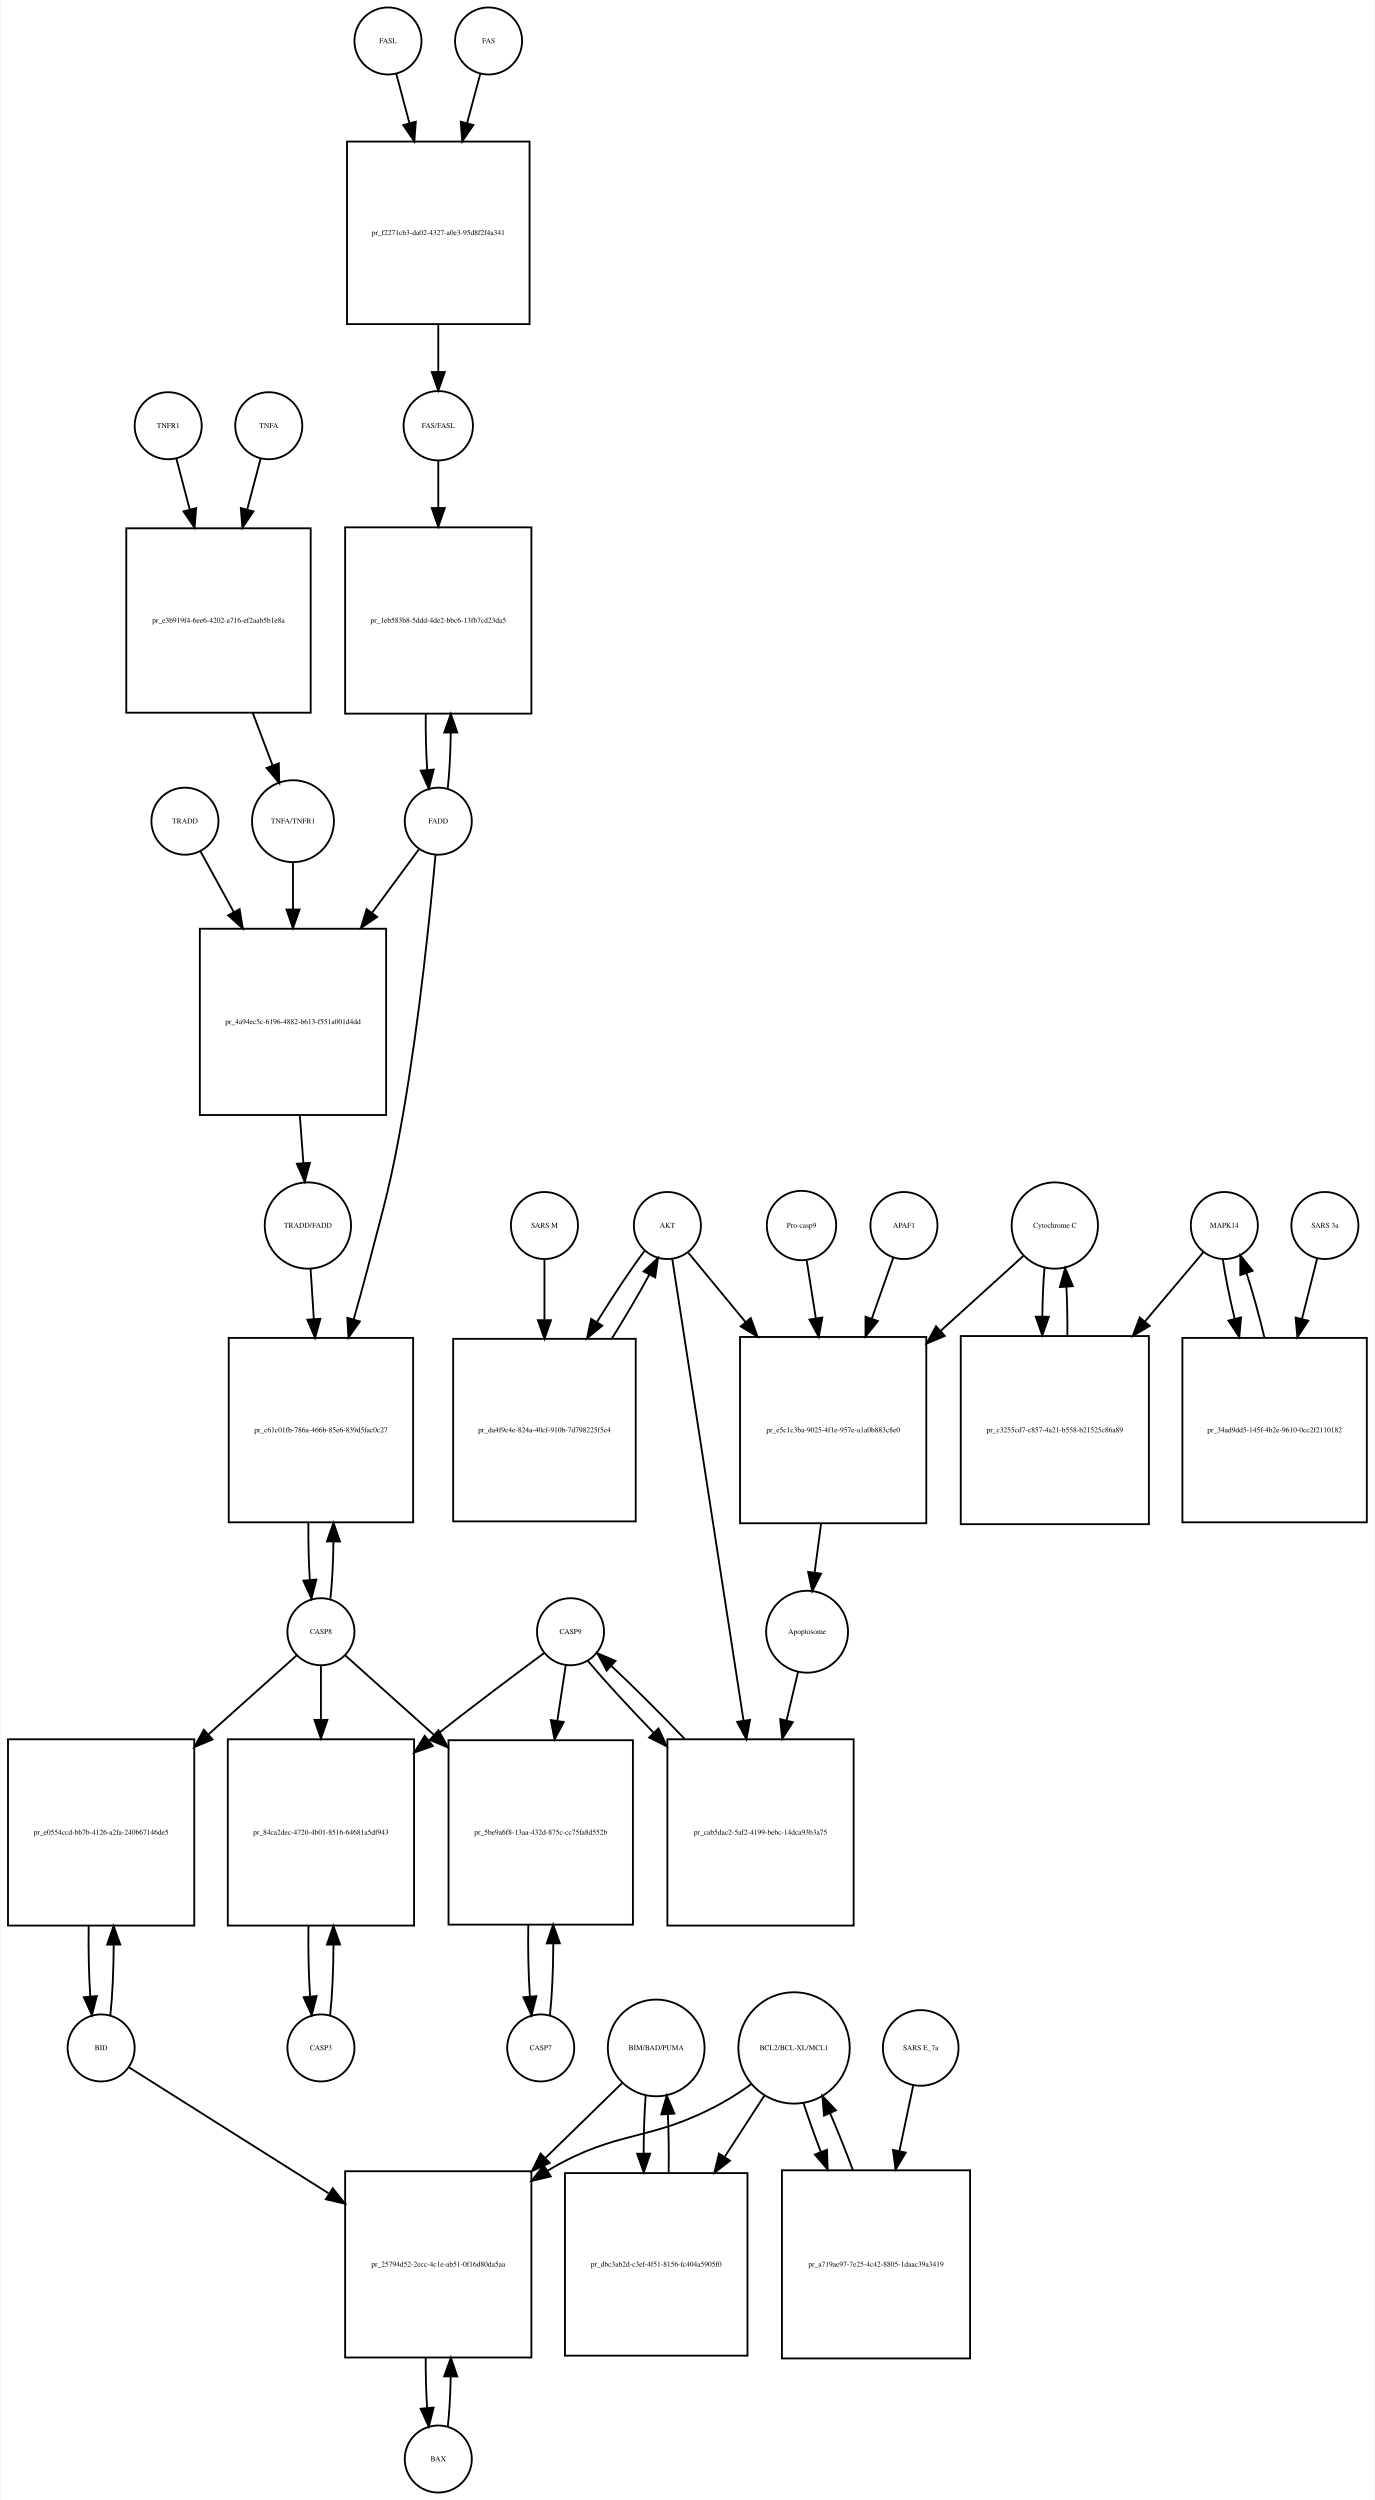
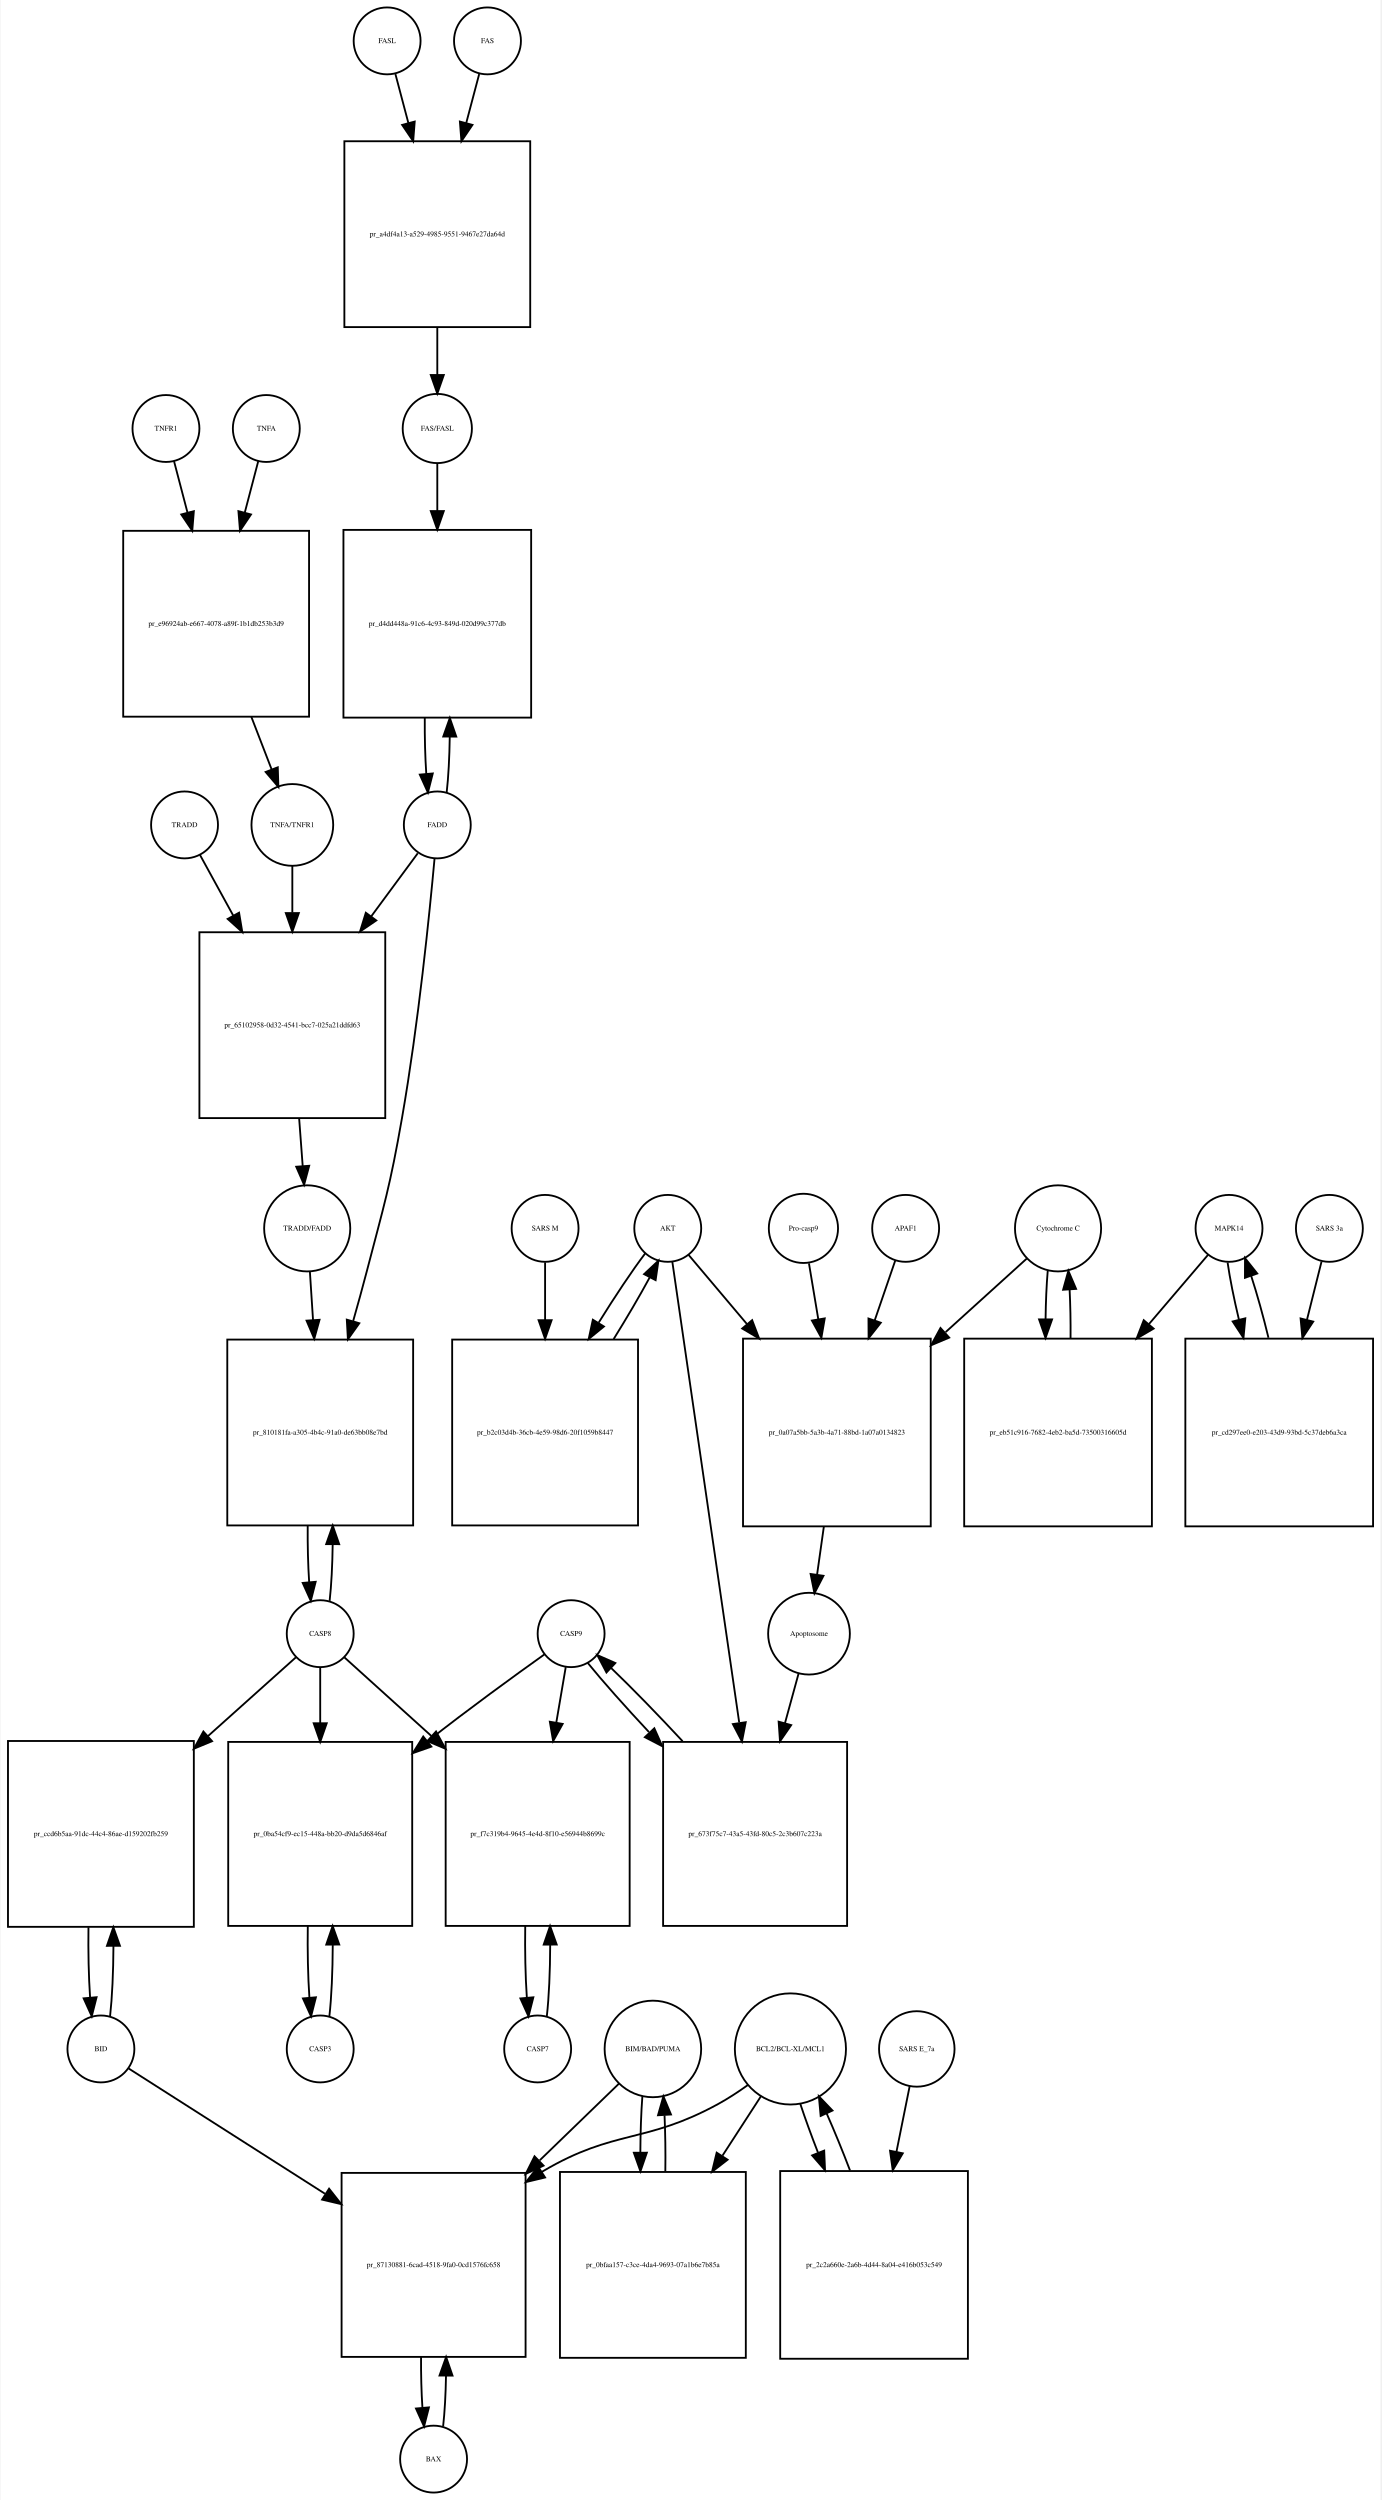
- <svg xmlns="http://www.w3.org/2000/svg" width="738pt" height="1342pt" viewBox="0.00 0.00 737.50 1342.16">
-   <g id="graph0" class="graph" transform="scale(1 1) rotate(0) translate(4 1338.16)">
-     <polygon fill="white" stroke="none" points="-4,4 -4,-1338.16 733.5,-1338.16 733.5,4 -4,4" />
+ <svg xmlns="http://www.w3.org/2000/svg" width="743pt" height="1345pt" viewBox="0.00 0.00 742.50 1345.16">
+   <g id="graph0" class="graph" transform="scale(1 1) rotate(0) translate(4 1341.16)">
+     <polygon fill="white" stroke="none" points="-4,4 -4,-1341.16 738.5,-1341.16 738.5,4 -4,4" />
    <g id="node1" class="node">
-       <ellipse fill="none" stroke="black" cx="204" cy="-1316.16" rx="18" ry="18" />
-       <text text-anchor="middle" x="204" y="-1314.96" font-family="Times,serif" font-size="4.00">FASL</text>
+       <ellipse fill="none" stroke="black" cx="204" cy="-1319.16" rx="18" ry="18" />
+       <text text-anchor="middle" x="204" y="-1317.96" font-family="Times,serif" font-size="4.00">FASL</text>
    </g>
    <g id="node2" class="node">
-       <polygon fill="none" stroke="black" points="280,-1262.16 182,-1262.16 182,-1164.16 280,-1164.16 280,-1262.16" />
-       <text text-anchor="middle" x="231" y="-1211.96" font-family="Times,serif" font-size="4.00">pr_f2271cb3-da02-4327-a0e3-95d8f2f4a341</text>
+       <polygon fill="none" stroke="black" points="281,-1265.16 181,-1265.16 181,-1165.16 281,-1165.16 281,-1265.16" />
+       <text text-anchor="middle" x="231" y="-1213.96" font-family="Times,serif" font-size="4.00">pr_a4df4a13-a529-4985-9551-9467e27da64d</text>
    </g>
    <g id="edge1" class="edge">
-       <path fill="none" stroke="black" d="M208.459,-1298.49C210.458,-1291.01 212.947,-1281.69 215.535,-1272.01" />
-       <polygon fill="black" stroke="black" points="218.94,-1272.83 218.141,-1262.26 212.177,-1271.02 218.94,-1272.83" />
+       <path fill="none" stroke="black" d="M208.459,-1301.32C210.436,-1293.85 212.892,-1284.57 215.448,-1274.92" />
+       <polygon fill="black" stroke="black" points="218.848,-1275.75 218.024,-1265.18 212.081,-1273.96 218.848,-1275.75" />
    </g>
    <g id="node4" class="node">
-       <ellipse fill="none" stroke="black" cx="231" cy="-1109.6" rx="18.623" ry="18.623" />
-       <text text-anchor="middle" x="231" y="-1108.4" font-family="Times,serif" font-size="4.00">FAS/FASL</text>
+       <ellipse fill="none" stroke="black" cx="231" cy="-1110.6" rx="18.623" ry="18.623" />
+       <text text-anchor="middle" x="231" y="-1109.4" font-family="Times,serif" font-size="4.00">FAS/FASL</text>
    </g>
    <g id="edge2" class="edge">
-       <path fill="none" stroke="black" d="M231,-1164.06C231,-1155.32 231,-1146.47 231,-1138.56" />
-       <polygon fill="black" stroke="black" points="234.5,-1138.44 231,-1128.44 227.5,-1138.44 234.5,-1138.44" />
+       <path fill="none" stroke="black" d="M231,-1164.99C231,-1156.22 231,-1147.37 231,-1139.47" />
+       <polygon fill="black" stroke="black" points="234.5,-1139.38 231,-1129.38 227.5,-1139.38 234.5,-1139.38" />
    </g>
    <g id="node3" class="node">
-       <ellipse fill="none" stroke="black" cx="258" cy="-1316.16" rx="18" ry="18" />
-       <text text-anchor="middle" x="258" y="-1314.96" font-family="Times,serif" font-size="4.00">FAS</text>
+       <ellipse fill="none" stroke="black" cx="258" cy="-1319.16" rx="18" ry="18" />
+       <text text-anchor="middle" x="258" y="-1317.96" font-family="Times,serif" font-size="4.00">FAS</text>
    </g>
    <g id="edge3" class="edge">
-       <path fill="none" stroke="black" d="M253.541,-1298.49C251.542,-1291.01 249.053,-1281.69 246.465,-1272.01" />
-       <polygon fill="black" stroke="black" points="249.823,-1271.02 243.859,-1262.26 243.06,-1272.83 249.823,-1271.02" />
+       <path fill="none" stroke="black" d="M253.541,-1301.32C251.564,-1293.85 249.108,-1284.57 246.552,-1274.92" />
+       <polygon fill="black" stroke="black" points="249.919,-1273.96 243.976,-1265.18 243.152,-1275.75 249.919,-1273.96" />
    </g>
    <g id="node10" class="node">
-       <polygon fill="none" stroke="black" points="281,-1055.04 181,-1055.04 181,-955.04 281,-955.04 281,-1055.04" />
-       <text text-anchor="middle" x="231" y="-1003.84" font-family="Times,serif" font-size="4.00">pr_1eb583b8-5ddd-4de2-bbc6-13fb7cd23da5</text>
+       <polygon fill="none" stroke="black" points="281.5,-1056.04 180.5,-1056.04 180.5,-955.04 281.5,-955.04 281.5,-1056.04" />
+       <text text-anchor="middle" x="231" y="-1004.34" font-family="Times,serif" font-size="4.00">pr_d4dd448a-91c6-4c93-849d-020d99c377db</text>
    </g>
    <g id="edge4" class="edge">
-       <path fill="none" stroke="black" d="M231,-1090.74C231,-1083.49 231,-1074.66 231,-1065.47" />
-       <polygon fill="black" stroke="black" points="234.5,-1065.42 231,-1055.42 227.5,-1065.42 234.5,-1065.42" />
+       <path fill="none" stroke="black" d="M231,-1091.65C231,-1084.37 231,-1075.49 231,-1066.26" />
+       <polygon fill="black" stroke="black" points="234.5,-1066.17 231,-1056.17 227.5,-1066.17 234.5,-1066.17" />
    </g>
    <g id="node5" class="node">
-       <ellipse fill="none" stroke="black" cx="140" cy="-1109.6" rx="18" ry="18" />
-       <text text-anchor="middle" x="140" y="-1108.4" font-family="Times,serif" font-size="4.00">TNFA</text>
+       <ellipse fill="none" stroke="black" cx="139" cy="-1110.6" rx="18" ry="18" />
+       <text text-anchor="middle" x="139" y="-1109.4" font-family="Times,serif" font-size="4.00">TNFA</text>
    </g>
    <g id="node6" class="node">
-       <polygon fill="none" stroke="black" points="162.5,-1054.54 63.5,-1054.54 63.5,-955.54 162.5,-955.54 162.5,-1054.54" />
-       <text text-anchor="middle" x="113" y="-1003.84" font-family="Times,serif" font-size="4.00">pr_e3b919f4-6ee6-4202-a716-ef2aab5b1e8a</text>
+       <polygon fill="none" stroke="black" points="162,-1055.54 62,-1055.54 62,-955.54 162,-955.54 162,-1055.54" />
+       <text text-anchor="middle" x="112" y="-1004.34" font-family="Times,serif" font-size="4.00">pr_e96924ab-e667-4078-a89f-1b1db253b3d9</text>
    </g>
    <g id="edge5" class="edge">
-       <path fill="none" stroke="black" d="M135.662,-1092.12C133.629,-1084.4 131.07,-1074.68 128.411,-1064.58" />
-       <polygon fill="black" stroke="black" points="131.775,-1063.61 125.844,-1054.83 125.005,-1065.39 131.775,-1063.61" />
+       <path fill="none" stroke="black" d="M134.662,-1093.04C132.629,-1085.28 130.07,-1075.52 127.411,-1065.36" />
+       <polygon fill="black" stroke="black" points="130.764,-1064.35 124.844,-1055.57 123.993,-1066.13 130.764,-1064.35" />
    </g>
    <g id="node8" class="node">
      <ellipse fill="none" stroke="black" cx="153" cy="-897.297" rx="21.99" ry="21.99" />
      <text text-anchor="middle" x="153" y="-896.097" font-family="Times,serif" font-size="4.00">TNFA/TNFR1</text>
    </g>
    <g id="edge6" class="edge">
-       <path fill="none" stroke="black" d="M131.361,-955.501C135.032,-945.797 138.777,-935.897 142.097,-927.12" />
-       <polygon fill="black" stroke="black" points="145.373,-928.351 145.638,-917.759 138.826,-925.874 145.373,-928.351" />
+       <path fill="none" stroke="black" d="M130.94,-955.461C134.69,-945.743 138.51,-935.844 141.895,-927.074" />
+       <polygon fill="black" stroke="black" points="145.168,-928.312 145.503,-917.722 138.638,-925.792 145.168,-928.312" />
    </g>
    <g id="node7" class="node">
-       <ellipse fill="none" stroke="black" cx="86" cy="-1109.6" rx="18" ry="18" />
-       <text text-anchor="middle" x="86" y="-1108.4" font-family="Times,serif" font-size="4.00">TNFR1</text>
+       <ellipse fill="none" stroke="black" cx="85" cy="-1110.6" rx="18" ry="18" />
+       <text text-anchor="middle" x="85" y="-1109.4" font-family="Times,serif" font-size="4.00">TNFR1</text>
    </g>
    <g id="edge7" class="edge">
-       <path fill="none" stroke="black" d="M90.338,-1092.12C92.371,-1084.4 94.93,-1074.68 97.589,-1064.58" />
-       <polygon fill="black" stroke="black" points="100.995,-1065.39 100.156,-1054.83 94.225,-1063.61 100.995,-1065.39" />
+       <path fill="none" stroke="black" d="M89.338,-1093.04C91.371,-1085.28 93.93,-1075.52 96.589,-1065.36" />
+       <polygon fill="black" stroke="black" points="100.007,-1066.13 99.156,-1055.57 93.236,-1064.35 100.007,-1066.13" />
    </g>
    <g id="node36" class="node">
      <polygon fill="none" stroke="black" points="203,-839.553 103,-839.553 103,-739.553 203,-739.553 203,-839.553" />
-       <text text-anchor="middle" x="153" y="-788.353" font-family="Times,serif" font-size="4.00">pr_4a94ec5c-6196-4882-b613-f551a001d4dd</text>
+       <text text-anchor="middle" x="153" y="-788.353" font-family="Times,serif" font-size="4.00">pr_65102958-0d32-4541-bcc7-025a21ddfd63</text>
    </g>
    <g id="edge8" class="edge">
      <path fill="none" stroke="black" d="M153,-875.405C153,-867.971 153,-859.185 153,-850.133" />
      <polygon fill="black" stroke="black" points="156.5,-849.857 153,-839.857 149.5,-849.857 156.5,-849.857" />
    </g>
    <g id="node9" class="node">
      <ellipse fill="none" stroke="black" cx="231" cy="-897.297" rx="18" ry="18" />
      <text text-anchor="middle" x="231" y="-896.097" font-family="Times,serif" font-size="4.00">FADD</text>
    </g>
    <g id="edge9" class="edge">
-       <path fill="none" stroke="black" d="M236.055,-914.754C237.001,-923.06 237.551,-933.697 237.705,-944.715" />
-       <polygon fill="black" stroke="black" points="234.206,-944.894 237.735,-954.883 241.205,-944.873 234.206,-944.894" />
+       <path fill="none" stroke="black" d="M236.042,-914.721C236.988,-923.014 237.541,-933.641 237.701,-944.663" />
+       <polygon fill="black" stroke="black" points="234.202,-944.853 237.738,-954.84 241.202,-944.828 234.202,-944.853" />
    </g>
    <g id="node12" class="node">
-       <polygon fill="none" stroke="black" points="217.5,-619.884 118.5,-619.884 118.5,-520.884 217.5,-520.884 217.5,-619.884" />
-       <text text-anchor="middle" x="168" y="-569.184" font-family="Times,serif" font-size="4.00">pr_c61c01fb-786a-466b-85e6-839d5fac0c27</text>
+       <polygon fill="none" stroke="black" points="218,-620.384 118,-620.384 118,-520.384 218,-520.384 218,-620.384" />
+       <text text-anchor="middle" x="168" y="-569.184" font-family="Times,serif" font-size="4.00">pr_810181fa-a305-4b4c-91a0-de63bb08e7bd</text>
    </g>
    <g id="edge10" class="edge">
-       <path fill="none" stroke="black" d="M229.529,-879.278C226.902,-850.407 220.837,-790.045 212,-739.553 205.5,-702.418 202.516,-693.363 193,-656.884 190.706,-648.092 188.149,-638.833 185.569,-629.784" />
-       <polygon fill="black" stroke="black" points="188.905,-628.719 182.773,-620.078 182.179,-630.657 188.905,-628.719" />
+       <path fill="none" stroke="black" d="M229.529,-879.278C226.902,-850.407 220.837,-790.045 212,-739.553 205.5,-702.418 202.516,-693.363 193,-656.884 190.759,-648.295 188.267,-639.259 185.747,-630.408" />
+       <polygon fill="black" stroke="black" points="189.033,-629.171 182.904,-620.529 182.306,-631.107 189.033,-629.171" />
    </g>
    <g id="edge11" class="edge">
      <path fill="none" stroke="black" d="M220.481,-882.036C213.863,-873.064 204.84,-860.832 195.546,-848.232" />
      <polygon fill="black" stroke="black" points="198.175,-845.9 189.422,-839.93 192.541,-850.055 198.175,-845.9" />
    </g>
    <g id="edge12" class="edge">
-       <path fill="none" stroke="black" d="M224.265,-954.883C224.182,-944.494 224.448,-933.913 225.063,-924.754" />
-       <polygon fill="black" stroke="black" points="228.553,-925.023 225.945,-914.754 221.58,-924.407 228.553,-925.023" />
+       <path fill="none" stroke="black" d="M224.262,-954.84C224.187,-944.437 224.457,-933.859 225.074,-924.709" />
+       <polygon fill="black" stroke="black" points="228.563,-924.99 225.958,-914.721 221.59,-924.373 228.563,-924.99" />
    </g>
    <g id="node11" class="node">
      <ellipse fill="none" stroke="black" cx="168" cy="-462.141" rx="18" ry="18" />
      <text text-anchor="middle" x="168" y="-460.941" font-family="Times,serif" font-size="4.00">CASP8</text>
    </g>
    <g id="edge13" class="edge">
-       <path fill="none" stroke="black" d="M173.08,-479.898C174.026,-488.347 174.57,-499.157 174.712,-510.321" />
-       <polygon fill="black" stroke="black" points="171.213,-510.622 174.73,-520.616 178.213,-510.61 171.213,-510.622" />
+       <path fill="none" stroke="black" d="M173.068,-479.787C174.014,-488.184 174.561,-498.933 174.709,-510.049" />
+       <polygon fill="black" stroke="black" points="171.209,-510.313 174.733,-520.305 178.209,-510.297 171.209,-510.313" />
    </g>
    <g id="node15" class="node">
-       <polygon fill="none" stroke="black" points="218,-404.397 118,-404.397 118,-304.397 218,-304.397 218,-404.397" />
-       <text text-anchor="middle" x="168" y="-353.197" font-family="Times,serif" font-size="4.00">pr_84ca2dec-4720-4b01-8516-64681a5df943</text>
+       <polygon fill="none" stroke="black" points="217.5,-403.897 118.5,-403.897 118.5,-304.897 217.5,-304.897 217.5,-403.897" />
+       <text text-anchor="middle" x="168" y="-353.197" font-family="Times,serif" font-size="4.00">pr_0ba54cf9-ec15-448a-bb20-d9da5d6846af</text>
    </g>
    <g id="edge14" class="edge">
-       <path fill="none" stroke="black" d="M168,-443.679C168,-435.589 168,-425.451 168,-414.956" />
-       <polygon fill="black" stroke="black" points="171.5,-414.839 168,-404.839 164.5,-414.839 171.5,-414.839" />
+       <path fill="none" stroke="black" d="M168,-443.679C168,-435.326 168,-424.789 168,-413.931" />
+       <polygon fill="black" stroke="black" points="171.5,-413.921 168,-403.921 164.5,-413.921 171.5,-413.921" />
    </g>
    <g id="node21" class="node">
      <polygon fill="none" stroke="black" points="100,-404.397 0,-404.397 0,-304.397 100,-304.397 100,-404.397" />
-       <text text-anchor="middle" x="50" y="-353.197" font-family="Times,serif" font-size="4.00">pr_e0554ccd-bb7b-4126-a2fa-240b67146de5</text>
+       <text text-anchor="middle" x="50" y="-353.197" font-family="Times,serif" font-size="4.00">pr_ccd6b5aa-91dc-44c4-86ae-d159202fb259</text>
    </g>
    <g id="edge15" class="edge">
      <path fill="none" stroke="black" d="M154.921,-449.42C143.265,-438.975 125.351,-422.921 107.605,-407.019" />
      <polygon fill="black" stroke="black" points="109.812,-404.297 100.029,-400.23 105.141,-409.51 109.812,-404.297" />
    </g>
    <g id="node33" class="node">
-       <polygon fill="none" stroke="black" points="335.5,-403.897 236.5,-403.897 236.5,-304.897 335.5,-304.897 335.5,-403.897" />
-       <text text-anchor="middle" x="286" y="-353.197" font-family="Times,serif" font-size="4.00">pr_5be9a6f8-13aa-432d-875c-cc75fa8d552b</text>
+       <polygon fill="none" stroke="black" points="334.5,-403.897 235.5,-403.897 235.5,-304.897 334.5,-304.897 334.5,-403.897" />
+       <text text-anchor="middle" x="285" y="-353.197" font-family="Times,serif" font-size="4.00">pr_f7c319b4-9645-4e4d-8f10-e56944b8699c</text>
    </g>
    <g id="edge16" class="edge">
-       <path fill="none" stroke="black" d="M181.079,-449.42C192.787,-438.928 210.81,-422.777 228.634,-406.804" />
-       <polygon fill="black" stroke="black" points="231.13,-409.267 236.242,-399.987 226.459,-404.054 231.13,-409.267" />
+       <path fill="none" stroke="black" d="M180.968,-449.42C192.525,-438.975 210.287,-422.921 227.883,-407.019" />
+       <polygon fill="black" stroke="black" points="230.323,-409.532 235.395,-400.23 225.629,-404.338 230.323,-409.532" />
    </g>
    <g id="edge17" class="edge">
-       <path fill="none" stroke="black" d="M161.27,-520.616C161.173,-510.108 161.429,-499.371 162.04,-490.066" />
-       <polygon fill="black" stroke="black" points="165.545,-490.163 162.92,-479.898 158.571,-489.559 165.545,-490.163" />
+       <path fill="none" stroke="black" d="M161.267,-520.305C161.177,-509.832 161.438,-499.148 162.051,-489.894" />
+       <polygon fill="black" stroke="black" points="165.551,-490.053 162.932,-479.787 158.577,-489.445 165.551,-490.053" />
    </g>
    <g id="node13" class="node">
      <ellipse fill="none" stroke="black" cx="161" cy="-680.219" rx="23.17" ry="23.17" />
      <text text-anchor="middle" x="161" y="-679.019" font-family="Times,serif" font-size="4.00">TRADD/FADD</text>
    </g>
    <g id="edge18" class="edge">
-       <path fill="none" stroke="black" d="M162.45,-656.875C162.968,-648.908 163.577,-639.522 164.199,-629.938" />
-       <polygon fill="black" stroke="black" points="167.693,-630.137 164.849,-619.931 160.708,-629.683 167.693,-630.137" />
+       <path fill="none" stroke="black" d="M162.45,-656.875C162.95,-649.174 163.536,-640.145 164.137,-630.894" />
+       <polygon fill="black" stroke="black" points="167.636,-631.027 164.791,-620.821 160.65,-630.574 167.636,-631.027" />
    </g>
    <g id="node14" class="node">
      <ellipse fill="none" stroke="black" cx="168" cy="-238.698" rx="18" ry="18" />
      <text text-anchor="middle" x="168" y="-237.498" font-family="Times,serif" font-size="4.00">CASP3</text>
    </g>
    <g id="edge19" class="edge">
-       <path fill="none" stroke="black" d="M172.932,-256.268C174.076,-266.443 174.68,-280.158 174.744,-294.07" />
-       <polygon fill="black" stroke="black" points="171.244,-294.172 174.696,-304.188 178.244,-294.205 171.244,-294.172" />
+       <path fill="none" stroke="black" d="M172.926,-256.216C174.088,-266.523 174.695,-280.477 174.746,-294.592" />
+       <polygon fill="black" stroke="black" points="171.245,-294.828 174.686,-304.849 178.245,-294.87 171.245,-294.828" />
    </g>
    <g id="edge20" class="edge">
-       <path fill="none" stroke="black" d="M161.304,-304.188C161.118,-291.181 161.41,-277.63 162.182,-266.326" />
-       <polygon fill="black" stroke="black" points="165.676,-266.537 163.068,-256.268 158.703,-265.922 165.676,-266.537" />
+       <path fill="none" stroke="black" d="M161.314,-304.849C161.109,-291.676 161.396,-277.895 162.175,-266.418" />
+       <polygon fill="black" stroke="black" points="165.683,-266.485 163.074,-256.216 158.71,-265.87 165.683,-266.485" />
    </g>
    <g id="node16" class="node">
-       <ellipse fill="none" stroke="black" cx="302" cy="-462.141" rx="18" ry="18" />
-       <text text-anchor="middle" x="302" y="-460.941" font-family="Times,serif" font-size="4.00">CASP9</text>
+       <ellipse fill="none" stroke="black" cx="303" cy="-462.141" rx="18" ry="18" />
+       <text text-anchor="middle" x="303" y="-460.941" font-family="Times,serif" font-size="4.00">CASP9</text>
    </g>
    <g id="edge21" class="edge">
-       <path fill="none" stroke="black" d="M287.754,-450.662C272.558,-439.415 247.854,-420.932 227,-404.397 226.635,-404.107 226.269,-403.817 225.901,-403.525" />
-       <polygon fill="black" stroke="black" points="228.076,-400.782 218.085,-397.255 223.696,-406.242 228.076,-400.782" />
+       <path fill="none" stroke="black" d="M288.596,-450.961C272.964,-439.813 247.375,-421.272 226,-404.397 225.916,-404.331 225.832,-404.264 225.748,-404.198" />
+       <polygon fill="black" stroke="black" points="227.805,-401.361 217.813,-397.841 223.429,-406.825 227.805,-401.361" />
    </g>
    <g id="node17" class="node">
-       <polygon fill="none" stroke="black" points="454,-404.397 354,-404.397 354,-304.397 454,-304.397 454,-404.397" />
-       <text text-anchor="middle" x="404" y="-353.197" font-family="Times,serif" font-size="4.00">pr_cab5dac2-5af2-4199-bebc-14dca93b3a75</text>
+       <polygon fill="none" stroke="black" points="451.5,-403.897 352.5,-403.897 352.5,-304.897 451.5,-304.897 451.5,-403.897" />
+       <text text-anchor="middle" x="402" y="-353.197" font-family="Times,serif" font-size="4.00">pr_673f75c7-43a5-43fd-80c5-2c3b607c223a</text>
    </g>
    <g id="edge22" class="edge">
-       <path fill="none" stroke="black" d="M311.338,-446.437C319.848,-436.289 332.877,-422.124 346.524,-407.985" />
-       <polygon fill="black" stroke="black" points="349.229,-410.223 353.695,-400.616 344.213,-405.341 349.229,-410.223" />
+       <path fill="none" stroke="black" d="M311.921,-446.437C319.912,-436.574 332.065,-422.915 344.903,-409.175" />
+       <polygon fill="black" stroke="black" points="347.771,-411.234 352.083,-401.557 342.677,-406.433 347.771,-411.234" />
    </g>
    <g id="edge23" class="edge">
-       <path fill="none" stroke="black" d="M299.429,-444.151C298.171,-435.837 296.574,-425.282 294.924,-414.376" />
-       <polygon fill="black" stroke="black" points="298.359,-413.679 293.402,-404.315 291.437,-414.726 298.359,-413.679" />
+       <path fill="none" stroke="black" d="M300.108,-444.151C298.693,-435.837 296.896,-425.282 295.04,-414.376" />
+       <polygon fill="black" stroke="black" points="298.456,-413.586 293.327,-404.315 291.555,-414.76 298.456,-413.586" />
    </g>
    <g id="edge24" class="edge">
-       <path fill="none" stroke="black" d="M363.134,-404.747C349.72,-418.763 335.353,-433.11 323.853,-443.825" />
-       <polygon fill="black" stroke="black" points="321.434,-441.294 316.397,-450.615 326.147,-446.47 321.434,-441.294" />
+       <path fill="none" stroke="black" d="M362.995,-404.25C349.878,-418.391 335.752,-432.919 324.436,-443.754" />
+       <polygon fill="black" stroke="black" points="322.012,-441.229 317.098,-450.615 326.793,-446.342 322.012,-441.229" />
    </g>
    <g id="node18" class="node">
-       <ellipse fill="none" stroke="black" cx="429" cy="-462.141" rx="21.99" ry="21.99" />
-       <text text-anchor="middle" x="429" y="-460.941" font-family="Times,serif" font-size="4.00">Apoptosome</text>
+       <ellipse fill="none" stroke="black" cx="431" cy="-462.141" rx="21.99" ry="21.99" />
+       <text text-anchor="middle" x="431" y="-460.941" font-family="Times,serif" font-size="4.00">Apoptosome</text>
    </g>
    <g id="edge25" class="edge">
-       <path fill="none" stroke="black" d="M424.18,-440.752C422.368,-433.091 420.206,-423.944 417.98,-414.528" />
-       <polygon fill="black" stroke="black" points="421.356,-413.596 415.649,-404.67 414.544,-415.207 421.356,-413.596" />
+       <path fill="none" stroke="black" d="M425.409,-440.752C423.261,-432.92 420.687,-423.535 418.044,-413.898" />
+       <polygon fill="black" stroke="black" points="421.411,-412.944 415.391,-404.226 414.661,-414.795 421.411,-412.944" />
    </g>
    <g id="node19" class="node">
-       <ellipse fill="none" stroke="black" cx="354" cy="-680.219" rx="18" ry="18" />
-       <text text-anchor="middle" x="354" y="-679.019" font-family="Times,serif" font-size="4.00">AKT</text>
+       <ellipse fill="none" stroke="black" cx="355" cy="-680.219" rx="18" ry="18" />
+       <text text-anchor="middle" x="355" y="-679.019" font-family="Times,serif" font-size="4.00">AKT</text>
    </g>
    <g id="edge26" class="edge">
-       <path fill="none" stroke="black" d="M356.618,-662.264C363.642,-616.775 383.161,-490.362 394.839,-414.727" />
-       <polygon fill="black" stroke="black" points="398.366,-414.822 396.433,-404.405 391.448,-413.754 398.366,-414.822" />
+       <path fill="none" stroke="black" d="M357.461,-662.264C364.072,-616.713 382.461,-490.016 393.434,-414.417" />
+       <polygon fill="black" stroke="black" points="396.958,-414.502 394.931,-404.103 390.031,-413.496 396.958,-414.502" />
    </g>
    <g id="node30" class="node">
-       <polygon fill="none" stroke="black" points="493,-620.384 393,-620.384 393,-520.384 493,-520.384 493,-620.384" />
-       <text text-anchor="middle" x="443" y="-569.184" font-family="Times,serif" font-size="4.00">pr_e5c1c3ba-9025-4f1e-957e-a1a0b883c8e0</text>
+       <polygon fill="none" stroke="black" points="496.5,-620.884 395.5,-620.884 395.5,-519.884 496.5,-519.884 496.5,-620.884" />
+       <text text-anchor="middle" x="446" y="-569.184" font-family="Times,serif" font-size="4.00">pr_0a07a5bb-5a3b-4a71-88bd-1a07a0134823</text>
    </g>
    <g id="edge27" class="edge">
-       <path fill="none" stroke="black" d="M365.272,-665.561C373.244,-655.902 384.522,-642.238 396.021,-628.305" />
-       <polygon fill="black" stroke="black" points="398.747,-630.501 402.413,-620.561 393.348,-626.045 398.747,-630.501" />
+       <path fill="none" stroke="black" d="M366.158,-665.996C374.247,-656.411 385.798,-642.723 397.61,-628.726" />
+       <polygon fill="black" stroke="black" points="400.404,-630.842 404.179,-620.942 395.055,-626.327 400.404,-630.842" />
    </g>
    <g id="node34" class="node">
-       <polygon fill="none" stroke="black" points="337,-619.384 239,-619.384 239,-521.384 337,-521.384 337,-619.384" />
-       <text text-anchor="middle" x="288" y="-569.184" font-family="Times,serif" font-size="4.00">pr_da4f9c4e-824a-40cf-910b-7d798225f5c4</text>
+       <polygon fill="none" stroke="black" points="339,-620.384 239,-620.384 239,-520.384 339,-520.384 339,-620.384" />
+       <text text-anchor="middle" x="289" y="-569.184" font-family="Times,serif" font-size="4.00">pr_b2c03d4b-36cb-4e59-98d6-20f1059b8447</text>
    </g>
    <g id="edge28" class="edge">
-       <path fill="none" stroke="black" d="M341.935,-666.849C334.583,-657.137 325.098,-642.863 316.092,-628.296" />
-       <polygon fill="black" stroke="black" points="319.057,-626.436 310.865,-619.717 313.08,-630.078 319.057,-626.436" />
+       <path fill="none" stroke="black" d="M342.935,-666.849C335.791,-657.411 326.631,-643.664 317.855,-629.528" />
+       <polygon fill="black" stroke="black" points="320.666,-627.415 312.462,-620.711 314.694,-631.068 320.666,-627.415" />
    </g>
    <g id="node20" class="node">
      <ellipse fill="none" stroke="black" cx="50" cy="-238.698" rx="18" ry="18" />
      <text text-anchor="middle" x="50" y="-237.498" font-family="Times,serif" font-size="4.00">BID</text>
    </g>
    <g id="edge29" class="edge">
      <path fill="none" stroke="black" d="M54.932,-256.268C56.076,-266.443 56.68,-280.158 56.744,-294.07" />
      <polygon fill="black" stroke="black" points="53.244,-294.172 56.696,-304.188 60.244,-294.205 53.244,-294.172" />
    </g>
    <g id="node23" class="node">
-       <polygon fill="none" stroke="black" points="281,-172.5 181,-172.5 181,-72.5 281,-72.5 281,-172.5" />
-       <text text-anchor="middle" x="231" y="-121.3" font-family="Times,serif" font-size="4.00">pr_25794d52-2ecc-4c1e-ab51-0f16d80da5aa</text>
+       <polygon fill="none" stroke="black" points="278.5,-172 179.5,-172 179.5,-73 278.5,-73 278.5,-172" />
+       <text text-anchor="middle" x="229" y="-121.3" font-family="Times,serif" font-size="4.00">pr_87130881-6cad-4518-9fa0-0cd1576fc658</text>
    </g>
    <g id="edge30" class="edge">
-       <path fill="none" stroke="black" d="M64.812,-228.353C88.027,-213.706 134.236,-184.552 172.047,-160.695" />
-       <polygon fill="black" stroke="black" points="174.373,-163.366 180.962,-155.07 170.637,-157.446 174.373,-163.366" />
+       <path fill="none" stroke="black" d="M64.954,-228.158C87.979,-213.469 133.35,-184.523 170.55,-160.79" />
+       <polygon fill="black" stroke="black" points="172.776,-163.521 179.324,-155.192 169.011,-157.62 172.776,-163.521" />
    </g>
    <g id="edge31" class="edge">
      <path fill="none" stroke="black" d="M43.304,-304.188C43.118,-291.181 43.41,-277.63 44.182,-266.326" />
      <polygon fill="black" stroke="black" points="47.676,-266.537 45.068,-256.268 40.703,-265.922 47.676,-266.537" />
    </g>
    <g id="node22" class="node">
-       <ellipse fill="none" stroke="black" cx="231" cy="-18" rx="18" ry="18" />
-       <text text-anchor="middle" x="231" y="-16.8" font-family="Times,serif" font-size="4.00">BAX</text>
+       <ellipse fill="none" stroke="black" cx="229" cy="-18" rx="18" ry="18" />
+       <text text-anchor="middle" x="229" y="-16.8" font-family="Times,serif" font-size="4.00">BAX</text>
    </g>
    <g id="edge32" class="edge">
-       <path fill="none" stroke="black" d="M236.1,-35.342C236.962,-42.84 237.486,-52.236 237.672,-62.044" />
-       <polygon fill="black" stroke="black" points="234.175,-62.376 237.745,-72.352 241.174,-62.327 234.175,-62.376" />
+       <path fill="none" stroke="black" d="M234.126,-35.566C234.996,-43.238 235.517,-52.864 235.687,-62.873" />
+       <polygon fill="black" stroke="black" points="232.188,-62.971 235.742,-72.951 239.188,-62.933 232.188,-62.971" />
    </g>
    <g id="edge33" class="edge">
-       <path fill="none" stroke="black" d="M224.255,-72.352C224.21,-63.063 224.462,-53.683 225.009,-45.433" />
-       <polygon fill="black" stroke="black" points="228.507,-45.611 225.9,-35.342 221.534,-44.996 228.507,-45.611" />
+       <path fill="none" stroke="black" d="M222.258,-72.951C222.201,-63.597 222.443,-54.122 222.987,-45.779" />
+       <polygon fill="black" stroke="black" points="226.495,-45.832 223.874,-35.566 219.521,-45.226 226.495,-45.832" />
    </g>
    <g id="node24" class="node">
-       <ellipse fill="none" stroke="black" cx="348" cy="-238.698" rx="25.972" ry="25.972" />
-       <text text-anchor="middle" x="348" y="-237.498" font-family="Times,serif" font-size="4.00">BIM/BAD/PUMA</text>
+       <ellipse fill="none" stroke="black" cx="347" cy="-238.698" rx="25.972" ry="25.972" />
+       <text text-anchor="middle" x="347" y="-237.498" font-family="Times,serif" font-size="4.00">BIM/BAD/PUMA</text>
    </g>
    <g id="edge34" class="edge">
-       <path fill="none" stroke="black" d="M329.719,-219.855C318.507,-208.911 303.474,-194.239 288.527,-179.649" />
-       <polygon fill="black" stroke="black" points="290.814,-176.991 281.213,-172.51 285.924,-182 290.814,-176.991" />
+       <path fill="none" stroke="black" d="M328.821,-220.105C317.265,-208.922 301.611,-193.772 286.129,-178.789" />
+       <polygon fill="black" stroke="black" points="288.182,-175.904 278.562,-171.465 283.314,-180.935 288.182,-175.904" />
    </g>
    <g id="node40" class="node">
-       <polygon fill="none" stroke="black" points="397,-171.5 299,-171.5 299,-73.5 397,-73.5 397,-171.5" />
-       <text text-anchor="middle" x="348" y="-121.3" font-family="Times,serif" font-size="4.00">pr_dbc3ab2d-c3ef-4f51-8156-fc404a5905f0</text>
+       <polygon fill="none" stroke="black" points="397,-172.5 297,-172.5 297,-72.5 397,-72.5 397,-172.5" />
+       <text text-anchor="middle" x="347" y="-121.3" font-family="Times,serif" font-size="4.00">pr_0bfaa157-c3ce-4da4-9693-07a1b6e7b85a</text>
    </g>
    <g id="edge35" class="edge">
-       <path fill="none" stroke="black" d="M342.343,-213.2C341.644,-203.967 341.28,-193.025 341.252,-182.012" />
-       <polygon fill="black" stroke="black" points="344.752,-181.949 341.32,-171.925 337.752,-181.901 344.752,-181.949" />
+       <path fill="none" stroke="black" d="M341.343,-213.2C340.666,-204.26 340.304,-193.717 340.256,-183.06" />
+       <polygon fill="black" stroke="black" points="343.756,-182.872 340.305,-172.855 336.757,-182.838 343.756,-182.872" />
    </g>
    <g id="node25" class="node">
-       <ellipse fill="none" stroke="black" cx="422" cy="-238.698" rx="29.898" ry="29.898" />
-       <text text-anchor="middle" x="422" y="-237.498" font-family="Times,serif" font-size="4.00">BCL2/BCL-XL/MCL1</text>
+       <ellipse fill="none" stroke="black" cx="421" cy="-238.698" rx="29.898" ry="29.898" />
+       <text text-anchor="middle" x="421" y="-237.498" font-family="Times,serif" font-size="4.00">BCL2/BCL-XL/MCL1</text>
    </g>
    <g id="edge36" class="edge">
-       <path fill="none" stroke="black" d="M399.162,-219.345C394.013,-215.653 388.454,-211.993 383,-209 344.143,-187.679 328.158,-195.548 290,-173 289.906,-172.945 289.813,-172.889 289.719,-172.834" />
-       <polygon fill="black" stroke="black" points="291.361,-169.729 281.05,-167.289 287.589,-175.626 291.361,-169.729" />
+       <path fill="none" stroke="black" d="M398.17,-219.33C393.021,-215.639 387.459,-211.983 382,-209 342.741,-187.549 326.556,-195.689 288,-173 287.708,-172.828 287.417,-172.655 287.125,-172.481" />
+       <polygon fill="black" stroke="black" points="289.006,-169.529 278.701,-167.069 285.223,-175.419 289.006,-169.529" />
    </g>
    <g id="edge37" class="edge">
-       <path fill="none" stroke="black" d="M406.307,-213.48C399.957,-203.681 392.337,-191.921 384.732,-180.185" />
-       <polygon fill="black" stroke="black" points="387.59,-178.161 379.215,-171.672 381.716,-181.967 387.59,-178.161" />
+       <path fill="none" stroke="black" d="M405.307,-213.48C399.153,-203.984 391.808,-192.648 384.439,-181.277" />
+       <polygon fill="black" stroke="black" points="387.194,-179.092 378.819,-172.604 381.32,-182.899 387.194,-179.092" />
    </g>
    <g id="node41" class="node">
      <polygon fill="none" stroke="black" points="516.5,-173 415.5,-173 415.5,-72 516.5,-72 516.5,-173" />
-       <text text-anchor="middle" x="466" y="-121.3" font-family="Times,serif" font-size="4.00">pr_a719ae97-7e25-4c42-8805-1daac39a3419</text>
+       <text text-anchor="middle" x="466" y="-121.3" font-family="Times,serif" font-size="4.00">pr_2c2a660e-2a6b-4d44-8a04-e416b053c549</text>
    </g>
    <g id="edge38" class="edge">
-       <path fill="none" stroke="black" d="M427.055,-209.176C429.652,-201.135 432.873,-192.075 436.355,-182.935" />
-       <polygon fill="black" stroke="black" points="439.693,-184.009 440.064,-173.42 433.171,-181.467 439.693,-184.009" />
+       <path fill="none" stroke="black" d="M426.305,-209.176C428.973,-201.135 432.272,-192.075 435.835,-182.935" />
+       <polygon fill="black" stroke="black" points="439.176,-184.006 439.626,-173.42 432.673,-181.414 439.176,-184.006" />
    </g>
    <g id="node26" class="node">
-       <ellipse fill="none" stroke="black" cx="562" cy="-680.219" rx="23.17" ry="23.17" />
-       <text text-anchor="middle" x="562" y="-679.019" font-family="Times,serif" font-size="4.00">Cytochrome C</text>
+       <ellipse fill="none" stroke="black" cx="565" cy="-680.219" rx="23.17" ry="23.17" />
+       <text text-anchor="middle" x="565" y="-679.019" font-family="Times,serif" font-size="4.00">Cytochrome C</text>
    </g>
    <g id="node27" class="node">
-       <polygon fill="none" stroke="black" points="612.5,-620.884 511.5,-620.884 511.5,-519.884 612.5,-519.884 612.5,-620.884" />
-       <text text-anchor="middle" x="562" y="-569.184" font-family="Times,serif" font-size="4.00">pr_c3255cd7-c857-4a21-b558-b21525c86a89</text>
+       <polygon fill="none" stroke="black" points="615.5,-620.884 514.5,-620.884 514.5,-519.884 615.5,-519.884 615.5,-620.884" />
+       <text text-anchor="middle" x="565" y="-569.184" font-family="Times,serif" font-size="4.00">pr_eb51c916-7682-4eb2-ba5d-73500316605d</text>
    </g>
    <g id="edge39" class="edge">
-       <path fill="none" stroke="black" d="M556.451,-657.397C555.793,-649.713 555.405,-640.663 555.288,-631.369" />
-       <polygon fill="black" stroke="black" points="558.788,-631.235 555.267,-621.242 551.788,-631.249 558.788,-631.235" />
+       <path fill="none" stroke="black" d="M559.451,-657.397C558.793,-649.713 558.405,-640.663 558.288,-631.369" />
+       <polygon fill="black" stroke="black" points="561.788,-631.235 558.267,-621.242 554.788,-631.249 561.788,-631.235" />
    </g>
    <g id="edge40" class="edge">
-       <path fill="none" stroke="black" d="M545.203,-663.997C533.424,-653.324 516.927,-638.375 500.619,-623.597" />
-       <polygon fill="black" stroke="black" points="502.917,-620.956 493.157,-616.835 498.217,-626.143 502.917,-620.956" />
+       <path fill="none" stroke="black" d="M548.203,-663.997C536.64,-653.52 520.531,-638.922 504.517,-624.411" />
+       <polygon fill="black" stroke="black" points="506.444,-621.434 496.684,-617.312 501.744,-626.621 506.444,-621.434" />
    </g>
    <g id="edge41" class="edge">
-       <path fill="none" stroke="black" d="M568.733,-621.242C568.807,-630.069 568.639,-639.042 568.228,-647.208" />
-       <polygon fill="black" stroke="black" points="564.722,-647.186 567.549,-657.397 571.706,-647.652 564.722,-647.186" />
+       <path fill="none" stroke="black" d="M571.733,-621.242C571.807,-630.069 571.639,-639.042 571.228,-647.208" />
+       <polygon fill="black" stroke="black" points="567.722,-647.186 570.549,-657.397 574.706,-647.652 567.722,-647.186" />
    </g>
    <g id="node28" class="node">
-       <ellipse fill="none" stroke="black" cx="653" cy="-680.219" rx="18" ry="18" />
-       <text text-anchor="middle" x="653" y="-679.019" font-family="Times,serif" font-size="4.00">MAPK14</text>
+       <ellipse fill="none" stroke="black" cx="657" cy="-680.219" rx="18" ry="18" />
+       <text text-anchor="middle" x="657" y="-679.019" font-family="Times,serif" font-size="4.00">MAPK14</text>
    </g>
    <g id="edge42" class="edge">
-       <path fill="none" stroke="black" d="M641.842,-665.996C633.753,-656.411 622.202,-642.723 610.39,-628.726" />
-       <polygon fill="black" stroke="black" points="612.945,-626.327 603.821,-620.942 607.596,-630.842 612.945,-626.327" />
+       <path fill="none" stroke="black" d="M645.719,-665.996C637.541,-656.411 625.863,-642.723 613.922,-628.726" />
+       <polygon fill="black" stroke="black" points="616.434,-626.278 607.281,-620.942 611.109,-630.821 616.434,-626.278" />
    </g>
    <g id="node38" class="node">
-       <polygon fill="none" stroke="black" points="729.5,-619.884 630.5,-619.884 630.5,-520.884 729.5,-520.884 729.5,-619.884" />
-       <text text-anchor="middle" x="680" y="-569.184" font-family="Times,serif" font-size="4.00">pr_34ad9dd5-145f-4b2e-9610-0cc2f2110182</text>
+       <polygon fill="none" stroke="black" points="734.5,-620.884 633.5,-620.884 633.5,-519.884 734.5,-519.884 734.5,-620.884" />
+       <text text-anchor="middle" x="684" y="-569.184" font-family="Times,serif" font-size="4.00">pr_cd297ee0-e203-43d9-93bd-5c37deb6a3ca</text>
    </g>
    <g id="edge43" class="edge">
-       <path fill="none" stroke="black" d="M652.223,-661.893C653.478,-653.056 655.775,-641.735 658.569,-630.114" />
-       <polygon fill="black" stroke="black" points="661.985,-630.88 661.02,-620.329 655.195,-629.179 661.985,-630.88" />
+       <path fill="none" stroke="black" d="M656.223,-661.893C657.439,-653.328 659.634,-642.431 662.312,-631.188" />
+       <polygon fill="black" stroke="black" points="665.762,-631.818 664.776,-621.269 658.968,-630.13 665.762,-631.818" />
    </g>
    <g id="node29" class="node">
-       <ellipse fill="none" stroke="black" cx="481" cy="-680.219" rx="18" ry="18" />
-       <text text-anchor="middle" x="481" y="-679.019" font-family="Times,serif" font-size="4.00">APAF1</text>
+       <ellipse fill="none" stroke="black" cx="483" cy="-680.219" rx="18" ry="18" />
+       <text text-anchor="middle" x="483" y="-679.019" font-family="Times,serif" font-size="4.00">APAF1</text>
    </g>
    <g id="edge44" class="edge">
-       <path fill="none" stroke="black" d="M475.229,-662.841C472.083,-653.915 467.977,-642.263 463.755,-630.281" />
-       <polygon fill="black" stroke="black" points="466.984,-628.915 460.36,-620.647 460.382,-631.241 466.984,-628.915" />
+       <path fill="none" stroke="black" d="M477.38,-662.841C474.35,-654.008 470.403,-642.506 466.337,-630.656" />
+       <polygon fill="black" stroke="black" points="469.622,-629.444 463.066,-621.122 463.001,-631.716 469.622,-629.444" />
    </g>
    <g id="edge45" class="edge">
-       <path fill="none" stroke="black" d="M436.533,-520.305C435.344,-511.283 434.134,-502.105 433.043,-493.819" />
-       <polygon fill="black" stroke="black" points="436.509,-493.337 431.733,-483.88 429.569,-494.251 436.509,-493.337" />
+       <path fill="none" stroke="black" d="M438.983,-519.684C437.743,-510.897 436.484,-501.985 435.345,-493.914" />
+       <polygon fill="black" stroke="black" points="438.79,-493.283 433.927,-483.871 431.859,-494.262 438.79,-493.283" />
    </g>
    <g id="node31" class="node">
-       <ellipse fill="none" stroke="black" cx="426" cy="-680.219" rx="18.623" ry="18.623" />
-       <text text-anchor="middle" x="426" y="-679.019" font-family="Times,serif" font-size="4.00">Pro-casp9</text>
+       <ellipse fill="none" stroke="black" cx="428" cy="-680.219" rx="18.623" ry="18.623" />
+       <text text-anchor="middle" x="428" y="-679.019" font-family="Times,serif" font-size="4.00">Pro-casp9</text>
    </g>
    <g id="edge46" class="edge">
-       <path fill="none" stroke="black" d="M428.807,-661.412C430.178,-652.714 431.916,-641.695 433.7,-630.375" />
-       <polygon fill="black" stroke="black" points="437.173,-630.824 435.273,-620.401 430.258,-629.734 437.173,-630.824" />
+       <path fill="none" stroke="black" d="M430.972,-661.412C432.379,-652.985 434.149,-642.379 435.977,-631.432" />
+       <polygon fill="black" stroke="black" points="439.468,-631.776 437.662,-621.336 432.563,-630.623 439.468,-631.776" />
    </g>
    <g id="node32" class="node">
-       <ellipse fill="none" stroke="black" cx="286" cy="-238.698" rx="18" ry="18" />
-       <text text-anchor="middle" x="286" y="-237.498" font-family="Times,serif" font-size="4.00">CASP7</text>
+       <ellipse fill="none" stroke="black" cx="285" cy="-238.698" rx="18" ry="18" />
+       <text text-anchor="middle" x="285" y="-237.498" font-family="Times,serif" font-size="4.00">CASP7</text>
    </g>
    <g id="edge47" class="edge">
-       <path fill="none" stroke="black" d="M290.926,-256.216C292.088,-266.523 292.695,-280.477 292.746,-294.592" />
-       <polygon fill="black" stroke="black" points="289.245,-294.828 292.686,-304.849 296.245,-294.87 289.245,-294.828" />
+       <path fill="none" stroke="black" d="M289.926,-256.216C291.088,-266.523 291.695,-280.477 291.746,-294.592" />
+       <polygon fill="black" stroke="black" points="288.245,-294.828 291.686,-304.849 295.245,-294.87 288.245,-294.828" />
    </g>
    <g id="edge48" class="edge">
-       <path fill="none" stroke="black" d="M279.314,-304.849C279.109,-291.676 279.396,-277.895 280.175,-266.418" />
-       <polygon fill="black" stroke="black" points="283.683,-266.485 281.074,-256.216 276.71,-265.87 283.683,-266.485" />
+       <path fill="none" stroke="black" d="M278.314,-304.849C278.109,-291.676 278.396,-277.895 279.175,-266.418" />
+       <polygon fill="black" stroke="black" points="282.683,-266.485 280.074,-256.216 275.71,-265.87 282.683,-266.485" />
    </g>
    <g id="edge49" class="edge">
-       <path fill="none" stroke="black" d="M324.288,-619.698C331.607,-631.433 338.715,-643.526 344.23,-653.721" />
-       <polygon fill="black" stroke="black" points="341.258,-655.592 348.985,-662.841 347.465,-652.356 341.258,-655.592" />
+       <path fill="none" stroke="black" d="M325.879,-620.647C333.036,-632.16 339.956,-643.958 345.338,-653.921" />
+       <polygon fill="black" stroke="black" points="342.261,-655.589 349.985,-662.841 348.469,-652.355 342.261,-655.589" />
    </g>
    <g id="node35" class="node">
-       <ellipse fill="none" stroke="black" cx="288" cy="-680.219" rx="18" ry="18" />
-       <text text-anchor="middle" x="288" y="-679.019" font-family="Times,serif" font-size="4.00">SARS M</text>
+       <ellipse fill="none" stroke="black" cx="289" cy="-680.219" rx="18" ry="18" />
+       <text text-anchor="middle" x="289" y="-679.019" font-family="Times,serif" font-size="4.00">SARS M</text>
    </g>
    <g id="edge50" class="edge">
-       <path fill="none" stroke="black" d="M288,-661.893C288,-652.96 288,-641.489 288,-629.736" />
-       <polygon fill="black" stroke="black" points="291.5,-629.391 288,-619.391 284.5,-629.391 291.5,-629.391" />
+       <path fill="none" stroke="black" d="M289,-661.893C289,-653.236 289,-642.196 289,-630.825" />
+       <polygon fill="black" stroke="black" points="292.5,-630.799 289,-620.799 285.5,-630.799 292.5,-630.799" />
    </g>
    <g id="edge51" class="edge">
      <path fill="none" stroke="black" d="M156.672,-739.284C157.318,-730.624 157.975,-721.81 158.575,-713.752" />
      <polygon fill="black" stroke="black" points="162.073,-713.905 159.326,-703.672 155.093,-713.385 162.073,-713.905" />
    </g>
    <g id="node37" class="node">
      <ellipse fill="none" stroke="black" cx="95" cy="-897.297" rx="18" ry="18" />
      <text text-anchor="middle" x="95" y="-896.097" font-family="Times,serif" font-size="4.00">TRADD</text>
    </g>
    <g id="edge52" class="edge">
      <path fill="none" stroke="black" d="M103.31,-881.146C108.149,-872.323 114.593,-860.576 121.232,-848.472" />
      <polygon fill="black" stroke="black" points="124.34,-850.084 126.08,-839.633 118.202,-846.717 124.34,-850.084" />
    </g>
    <g id="edge53" class="edge">
-       <path fill="none" stroke="black" d="M674.572,-619.899C671.693,-631.939 668.27,-644.342 664.912,-654.673" />
-       <polygon fill="black" stroke="black" points="661.57,-653.63 661.599,-664.225 668.183,-655.924 661.57,-653.63" />
+       <path fill="none" stroke="black" d="M678.224,-621.346C675.419,-632.927 672.136,-644.752 668.913,-654.67" />
+       <polygon fill="black" stroke="black" points="665.57,-653.63 665.599,-664.225 672.183,-655.924 665.57,-653.63" />
    </g>
    <g id="node39" class="node">
-       <ellipse fill="none" stroke="black" cx="707" cy="-680.219" rx="18" ry="18" />
-       <text text-anchor="middle" x="707" y="-679.019" font-family="Times,serif" font-size="4.00">SARS 3a</text>
+       <ellipse fill="none" stroke="black" cx="711" cy="-680.219" rx="18" ry="18" />
+       <text text-anchor="middle" x="711" y="-679.019" font-family="Times,serif" font-size="4.00">SARS 3a</text>
    </g>
    <g id="edge54" class="edge">
-       <path fill="none" stroke="black" d="M702.781,-662.369C700.557,-653.484 697.68,-641.996 694.725,-630.192" />
-       <polygon fill="black" stroke="black" points="698.06,-629.104 692.236,-620.253 691.27,-630.804 698.06,-629.104" />
+       <path fill="none" stroke="black" d="M706.781,-662.369C704.603,-653.669 701.8,-642.473 698.909,-630.929" />
+       <polygon fill="black" stroke="black" points="702.297,-630.048 696.473,-621.198 695.506,-631.749 702.297,-630.048" />
    </g>
    <g id="edge55" class="edge">
-       <path fill="none" stroke="black" d="M354.68,-171.925C354.85,-182.382 354.711,-193.237 354.263,-203.042" />
-       <polygon fill="black" stroke="black" points="350.759,-203.009 353.657,-213.2 357.747,-203.426 350.759,-203.009" />
+       <path fill="none" stroke="black" d="M353.695,-172.855C353.841,-182.997 353.698,-193.472 353.267,-202.967" />
+       <polygon fill="black" stroke="black" points="349.758,-203.01 352.657,-213.2 356.746,-203.426 349.758,-203.01" />
    </g>
    <g id="edge56" class="edge">
-       <path fill="none" stroke="black" d="M453.586,-173.104C449.75,-183.434 445.486,-194.097 441.329,-203.709" />
-       <polygon fill="black" stroke="black" points="438.098,-202.36 437.226,-212.919 444.492,-205.209 438.098,-202.36" />
+       <path fill="none" stroke="black" d="M453.069,-173.32C449.126,-183.684 444.753,-194.372 440.502,-203.991" />
+       <polygon fill="black" stroke="black" points="437.267,-202.648 436.311,-213.2 443.638,-205.548 437.267,-202.648" />
    </g>
    <g id="node42" class="node">
-       <ellipse fill="none" stroke="black" cx="490" cy="-238.698" rx="20.306" ry="20.306" />
-       <text text-anchor="middle" x="490" y="-237.498" font-family="Times,serif" font-size="4.00">SARS E_7a</text>
+       <ellipse fill="none" stroke="black" cx="489" cy="-238.698" rx="20.306" ry="20.306" />
+       <text text-anchor="middle" x="489" y="-237.498" font-family="Times,serif" font-size="4.00">SARS E_7a</text>
    </g>
    <g id="edge57" class="edge">
-       <path fill="none" stroke="black" d="M486.037,-218.841C483.957,-208.946 481.282,-196.216 478.568,-183.301" />
-       <polygon fill="black" stroke="black" points="481.976,-182.5 476.494,-173.433 475.126,-183.939 481.976,-182.5" />
+       <path fill="none" stroke="black" d="M485.202,-218.841C483.209,-208.946 480.645,-196.216 478.044,-183.301" />
+       <polygon fill="black" stroke="black" points="481.462,-182.545 476.057,-173.433 474.6,-183.928 481.462,-182.545" />
    </g>
  </g>
</svg>
